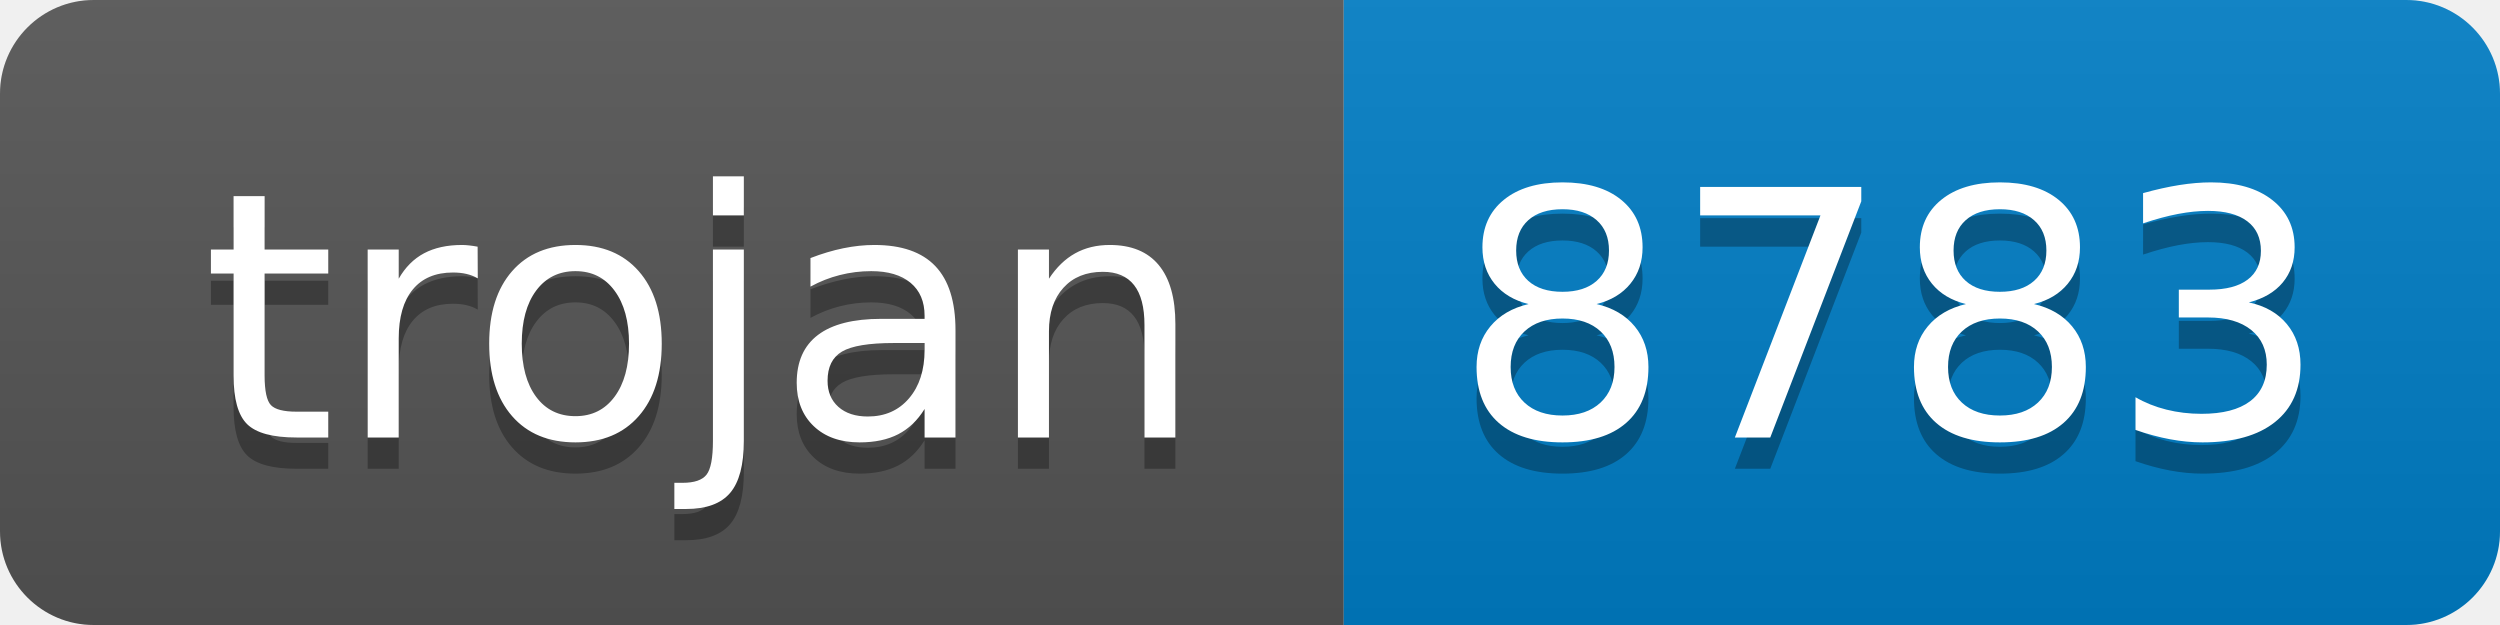
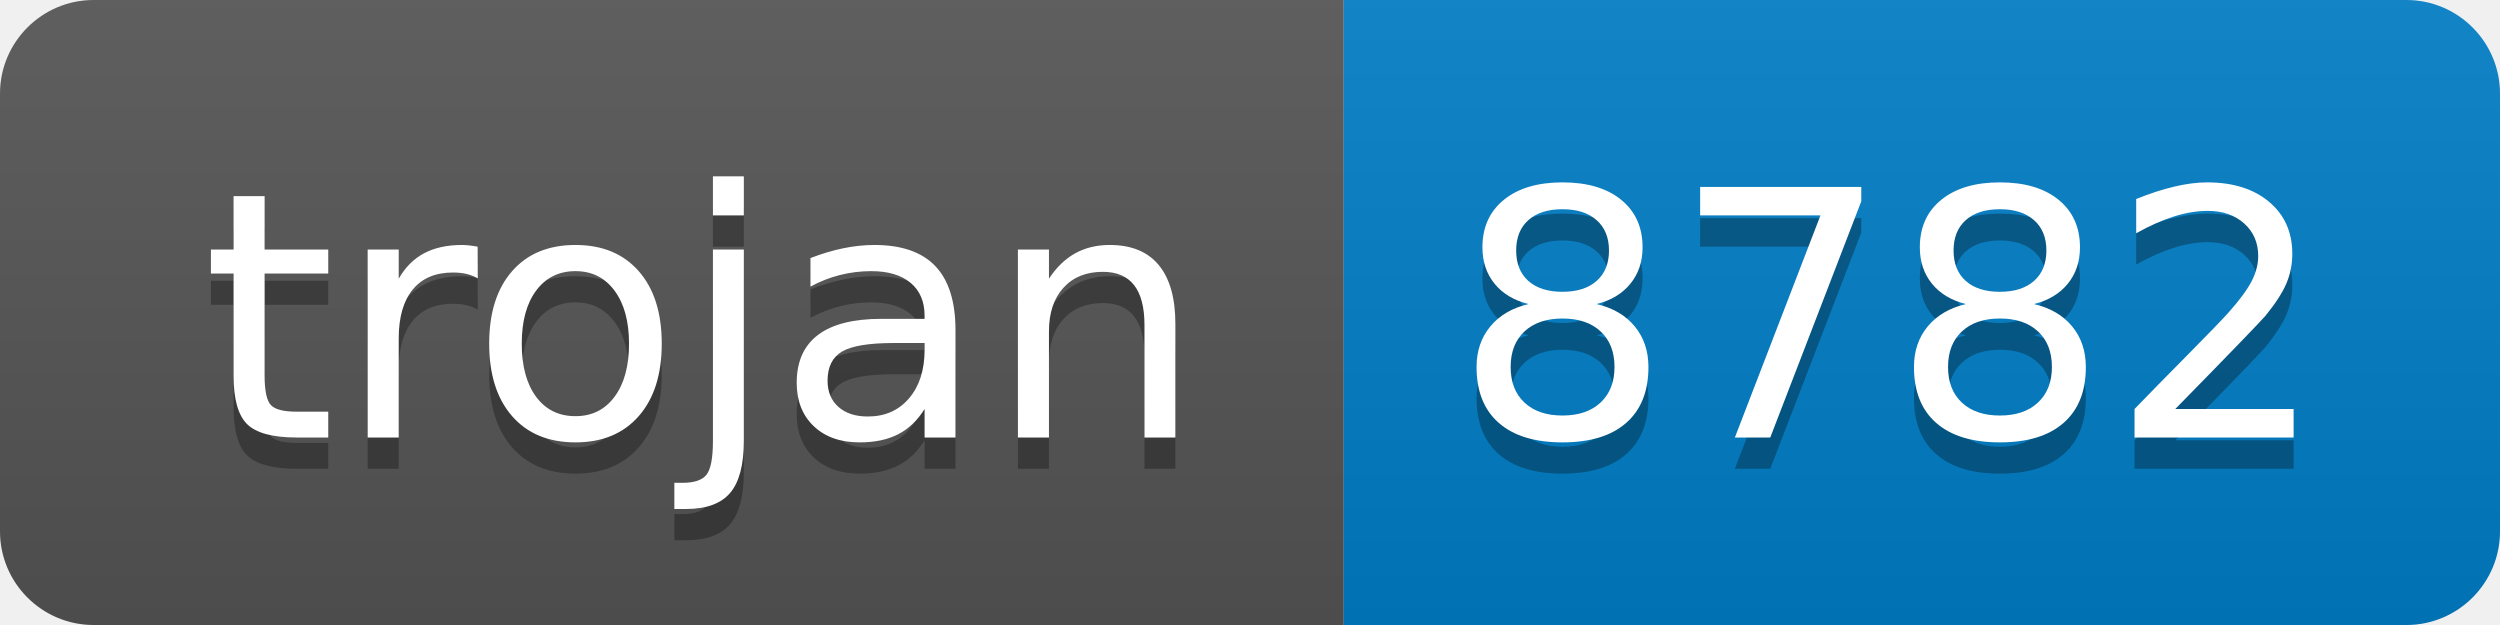
- <svg xmlns="http://www.w3.org/2000/svg" width="80" height="20" role="img" aria-label="trojan: 8783">
+ <svg xmlns="http://www.w3.org/2000/svg" width="80" height="20" role="img" aria-label="trojan: 8782">
  <linearGradient id="s" x2="0" y2="100%">
    <stop offset="0" stop-color="#bbb" stop-opacity=".1" />
    <stop offset="1" stop-opacity=".1" />
  </linearGradient>
  <clipPath id="r">
    <rect width="80" height="20" rx="3" fill="#fff" />
  </clipPath>
  <g clip-path="url(#r)">
    <rect width="43" height="20" fill="#555" />
    <rect x="43" width="37" height="20" fill="#007ec6" />
    <rect width="80" height="20" fill="url(#s)" />
  </g>
  <g fill="#fff" text-anchor="middle" font-family="Verdana,Geneva,DejaVu Sans,sans-serif" text-rendering="geometricPrecision" font-size="110">
    <text aria-hidden="true" x="225" y="150" fill="#010101" fill-opacity=".3" transform="scale(.1)" textLength="330">trojan</text>
    <text x="225" y="140" transform="scale(.1)" fill="#fff" textLength="330">trojan</text>
-     <text aria-hidden="true" x="605" y="150" fill="#010101" fill-opacity=".3" transform="scale(.1)" textLength="270">8783</text>
-     <text x="605" y="140" transform="scale(.1)" fill="#fff" textLength="270">8783</text>
+     <text aria-hidden="true" x="605" y="150" fill="#010101" fill-opacity=".3" transform="scale(.1)" textLength="270">8782</text>
+     <text x="605" y="140" transform="scale(.1)" fill="#fff" textLength="270">8782</text>
  </g>
</svg>
